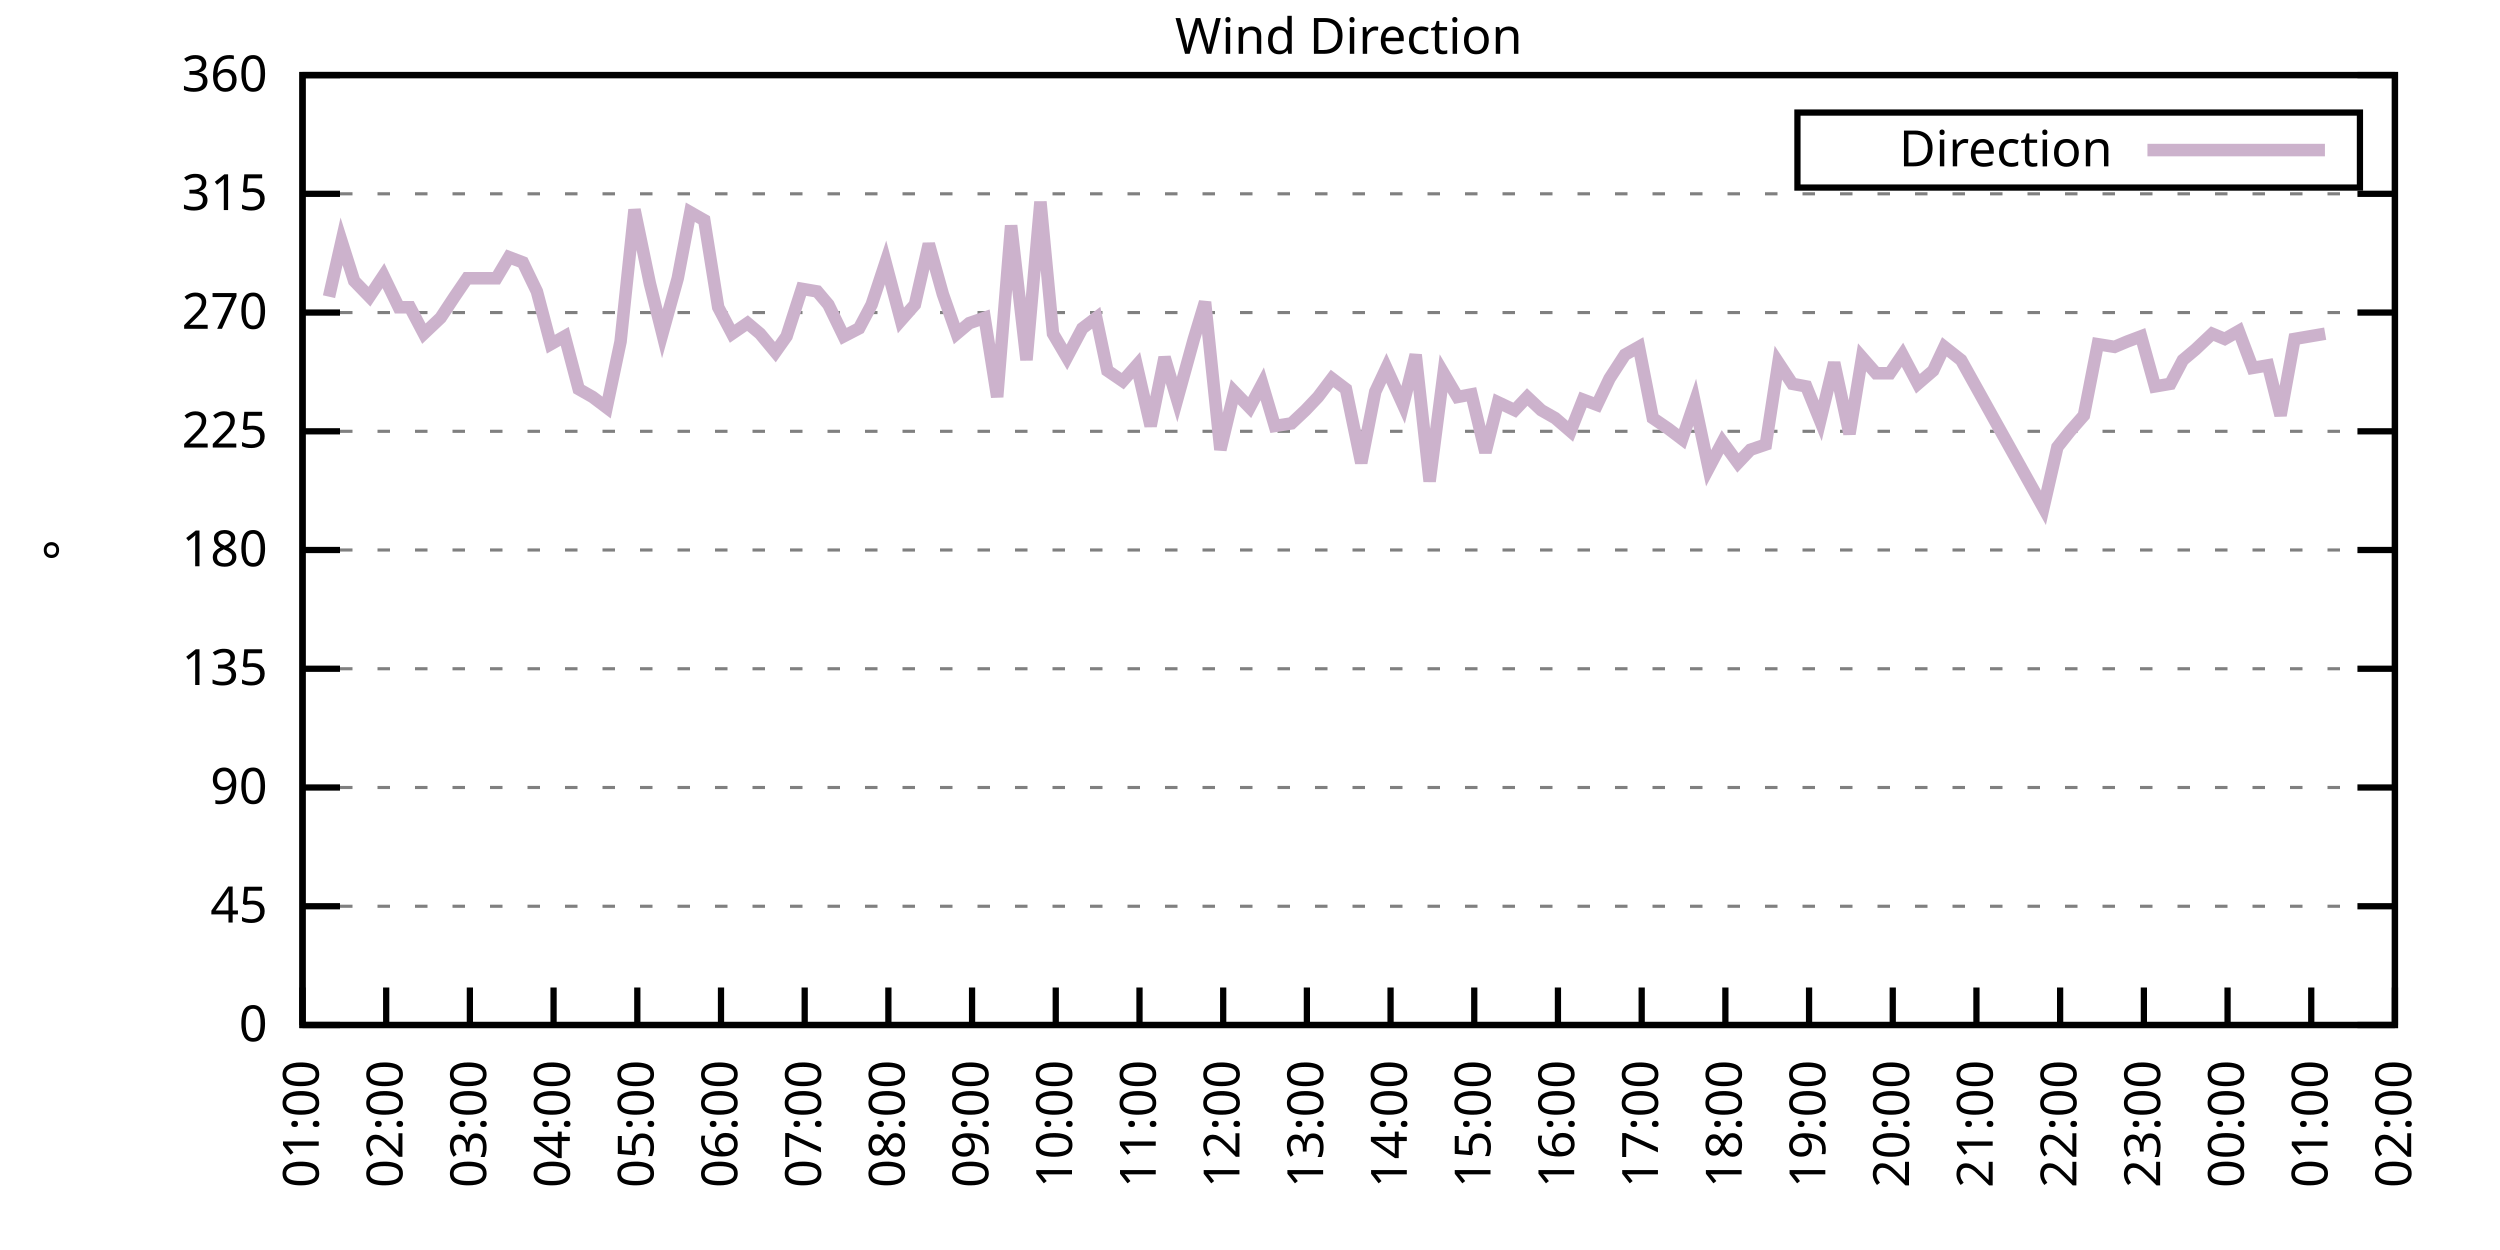
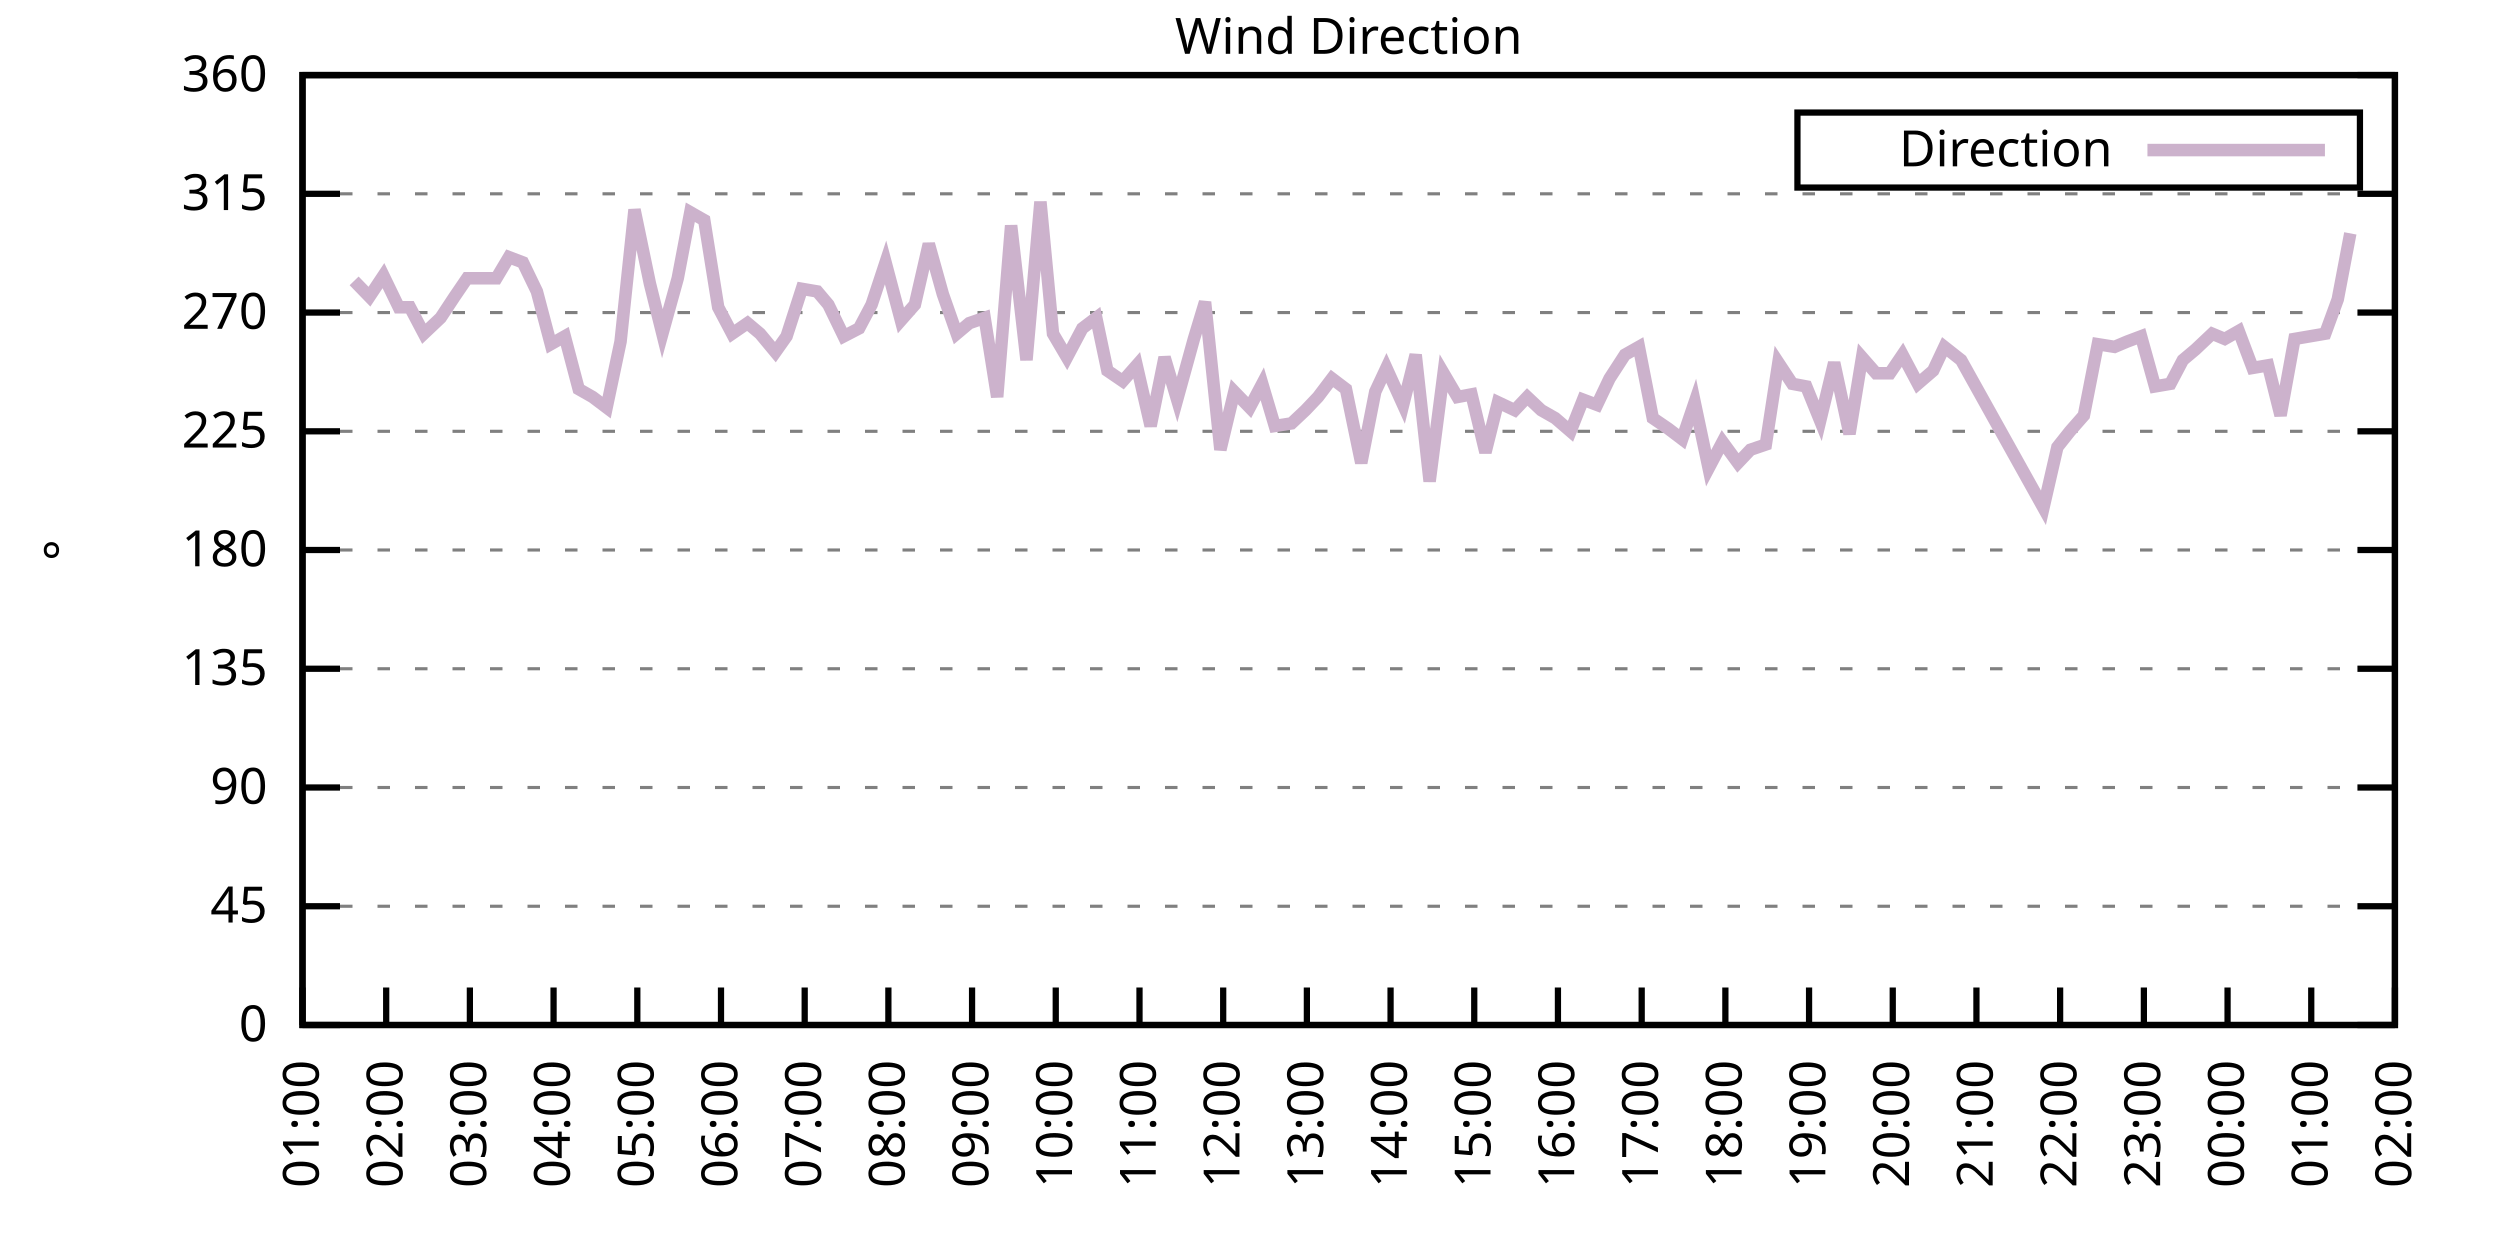
<svg xmlns="http://www.w3.org/2000/svg" xmlns:xlink="http://www.w3.org/1999/xlink" width="400" height="200" viewBox="0 0 400 200">
  <g id="gnuplot_canvas">
    <rect x="0" y="0" width="400" height="200" fill="none" />
    <defs>
      <circle id="gpDot" r="0.5" stroke-width="0.5" stroke="currentColor" />
      <path id="gpPt0" stroke-width="0.333" stroke="currentColor" d="M-1,0 h2 M0,-1 v2" />
      <path id="gpPt1" stroke-width="0.333" stroke="currentColor" d="M-1,-1 L1,1 M1,-1 L-1,1" />
      <path id="gpPt2" stroke-width="0.333" stroke="currentColor" d="M-1,0 L1,0 M0,-1 L0,1 M-1,-1 L1,1 M-1,1 L1,-1" />
      <rect id="gpPt3" stroke-width="0.333" stroke="currentColor" x="-1" y="-1" width="2" height="2" />
      <rect id="gpPt4" stroke-width="0.333" stroke="currentColor" fill="currentColor" x="-1" y="-1" width="2" height="2" />
      <circle id="gpPt5" stroke-width="0.333" stroke="currentColor" cx="0" cy="0" r="1" />
      <use xlink:href="#gpPt5" id="gpPt6" fill="currentColor" stroke="none" />
      <path id="gpPt7" stroke-width="0.333" stroke="currentColor" d="M0,-1.33 L-1.33,0.67 L1.33,0.67 z" />
      <use xlink:href="#gpPt7" id="gpPt8" fill="currentColor" stroke="none" />
      <use xlink:href="#gpPt7" id="gpPt9" stroke="currentColor" transform="rotate(180)" />
      <use xlink:href="#gpPt9" id="gpPt10" fill="currentColor" stroke="none" />
      <use xlink:href="#gpPt3" id="gpPt11" stroke="currentColor" transform="rotate(45)" />
      <use xlink:href="#gpPt11" id="gpPt12" fill="currentColor" stroke="none" />
      <path id="gpPt13" stroke-width="0.333" stroke="currentColor" d="M0,1.330 L1.265,0.411 L0.782,-1.067 L-0.782,-1.076 L-1.265,0.411 z" />
      <use xlink:href="#gpPt13" id="gpPt14" fill="currentColor" stroke="none" />
      <filter id="textbox" filterUnits="objectBoundingBox" x="0" y="0" height="1" width="1">
        <feFlood flood-color="white" flood-opacity="1" result="bgnd" />
        <feComposite in="SourceGraphic" in2="bgnd" operator="atop" />
      </filter>
      <filter id="greybox" filterUnits="objectBoundingBox" x="0" y="0" height="1" width="1">
        <feFlood flood-color="lightgrey" flood-opacity="1" result="grey" />
        <feComposite in="SourceGraphic" in2="grey" operator="atop" />
      </filter>
    </defs>
    <g fill="none" color="white" stroke="currentColor" stroke-width="1.00" stroke-linecap="butt" stroke-linejoin="miter">
</g>
    <g fill="none" color="black" stroke="currentColor" stroke-width="1.00" stroke-linecap="butt" stroke-linejoin="miter">
      <g stroke="none" shape-rendering="crispEdges">
        <polygon fill="rgb(255, 255, 255)" points="48.40,164.00 383.18,164.00 383.18,12.02 48.40,12.02 " />
      </g>
    </g>
    <g fill="none" color="black" stroke="currentColor" stroke-width="1.00" stroke-linecap="butt" stroke-linejoin="miter">
</g>
    <g fill="none" color="black" stroke="black" stroke-width="0.50" stroke-linecap="butt" stroke-linejoin="miter">
</g>
    <g fill="none" color="gray" stroke="currentColor" stroke-width="0.50" stroke-linecap="butt" stroke-linejoin="miter">
      <path stroke="gray" stroke-dasharray="2,4" class="gridline" d="M48.40,164.00 L383.19,164.00  " />
    </g>
    <g fill="none" color="gray" stroke="gray" stroke-width="1.00" stroke-linecap="butt" stroke-linejoin="miter">
</g>
    <g fill="none" color="black" stroke="currentColor" stroke-width="1.00" stroke-linecap="butt" stroke-linejoin="miter">
      <path stroke="black" d="M48.40,164.00 L54.40,164.00 M383.19,164.00 L377.19,164.00  " />
      <g transform="translate(42.80,166.60)" stroke="none" fill="black" font-family="Sans" font-size="8.00" text-anchor="end">
        <text>
          <tspan font-family="Sans"> 0</tspan>
        </text>
      </g>
    </g>
    <g fill="none" color="black" stroke="currentColor" stroke-width="1.00" stroke-linecap="butt" stroke-linejoin="miter">
</g>
    <g fill="none" color="black" stroke="black" stroke-width="0.50" stroke-linecap="butt" stroke-linejoin="miter">
</g>
    <g fill="none" color="gray" stroke="currentColor" stroke-width="0.50" stroke-linecap="butt" stroke-linejoin="miter">
      <path stroke="gray" stroke-dasharray="2,4" class="gridline" d="M48.40,145.00 L383.19,145.00  " />
    </g>
    <g fill="none" color="gray" stroke="gray" stroke-width="1.00" stroke-linecap="butt" stroke-linejoin="miter">
</g>
    <g fill="none" color="black" stroke="currentColor" stroke-width="1.00" stroke-linecap="butt" stroke-linejoin="miter">
      <path stroke="black" d="M48.40,145.00 L54.40,145.00 M383.19,145.00 L377.19,145.00  " />
      <g transform="translate(42.80,147.60)" stroke="none" fill="black" font-family="Sans" font-size="8.00" text-anchor="end">
        <text>
          <tspan font-family="Sans"> 45</tspan>
        </text>
      </g>
    </g>
    <g fill="none" color="black" stroke="currentColor" stroke-width="1.00" stroke-linecap="butt" stroke-linejoin="miter">
</g>
    <g fill="none" color="black" stroke="black" stroke-width="0.50" stroke-linecap="butt" stroke-linejoin="miter">
</g>
    <g fill="none" color="gray" stroke="currentColor" stroke-width="0.50" stroke-linecap="butt" stroke-linejoin="miter">
      <path stroke="gray" stroke-dasharray="2,4" class="gridline" d="M48.40,126.00 L383.19,126.00  " />
    </g>
    <g fill="none" color="gray" stroke="gray" stroke-width="1.00" stroke-linecap="butt" stroke-linejoin="miter">
</g>
    <g fill="none" color="black" stroke="currentColor" stroke-width="1.00" stroke-linecap="butt" stroke-linejoin="miter">
      <path stroke="black" d="M48.40,126.00 L54.40,126.00 M383.19,126.00 L377.19,126.00  " />
      <g transform="translate(42.80,128.60)" stroke="none" fill="black" font-family="Sans" font-size="8.00" text-anchor="end">
        <text>
          <tspan font-family="Sans"> 90</tspan>
        </text>
      </g>
    </g>
    <g fill="none" color="black" stroke="currentColor" stroke-width="1.00" stroke-linecap="butt" stroke-linejoin="miter">
</g>
    <g fill="none" color="black" stroke="black" stroke-width="0.50" stroke-linecap="butt" stroke-linejoin="miter">
</g>
    <g fill="none" color="gray" stroke="currentColor" stroke-width="0.50" stroke-linecap="butt" stroke-linejoin="miter">
      <path stroke="gray" stroke-dasharray="2,4" class="gridline" d="M48.40,107.00 L383.19,107.00  " />
    </g>
    <g fill="none" color="gray" stroke="gray" stroke-width="1.00" stroke-linecap="butt" stroke-linejoin="miter">
</g>
    <g fill="none" color="black" stroke="currentColor" stroke-width="1.00" stroke-linecap="butt" stroke-linejoin="miter">
      <path stroke="black" d="M48.40,107.00 L54.40,107.00 M383.19,107.00 L377.19,107.00  " />
      <g transform="translate(42.80,109.60)" stroke="none" fill="black" font-family="Sans" font-size="8.00" text-anchor="end">
        <text>
          <tspan font-family="Sans"> 135</tspan>
        </text>
      </g>
    </g>
    <g fill="none" color="black" stroke="currentColor" stroke-width="1.00" stroke-linecap="butt" stroke-linejoin="miter">
</g>
    <g fill="none" color="black" stroke="black" stroke-width="0.50" stroke-linecap="butt" stroke-linejoin="miter">
</g>
    <g fill="none" color="gray" stroke="currentColor" stroke-width="0.50" stroke-linecap="butt" stroke-linejoin="miter">
      <path stroke="gray" stroke-dasharray="2,4" class="gridline" d="M48.40,88.00 L383.19,88.00  " />
    </g>
    <g fill="none" color="gray" stroke="gray" stroke-width="1.00" stroke-linecap="butt" stroke-linejoin="miter">
</g>
    <g fill="none" color="black" stroke="currentColor" stroke-width="1.00" stroke-linecap="butt" stroke-linejoin="miter">
      <path stroke="black" d="M48.40,88.00 L54.40,88.00 M383.19,88.00 L377.19,88.00  " />
      <g transform="translate(42.80,90.60)" stroke="none" fill="black" font-family="Sans" font-size="8.00" text-anchor="end">
        <text>
          <tspan font-family="Sans"> 180</tspan>
        </text>
      </g>
    </g>
    <g fill="none" color="black" stroke="currentColor" stroke-width="1.00" stroke-linecap="butt" stroke-linejoin="miter">
</g>
    <g fill="none" color="black" stroke="black" stroke-width="0.50" stroke-linecap="butt" stroke-linejoin="miter">
</g>
    <g fill="none" color="gray" stroke="currentColor" stroke-width="0.50" stroke-linecap="butt" stroke-linejoin="miter">
      <path stroke="gray" stroke-dasharray="2,4" class="gridline" d="M48.40,69.01 L383.19,69.01  " />
    </g>
    <g fill="none" color="gray" stroke="gray" stroke-width="1.00" stroke-linecap="butt" stroke-linejoin="miter">
</g>
    <g fill="none" color="black" stroke="currentColor" stroke-width="1.00" stroke-linecap="butt" stroke-linejoin="miter">
      <path stroke="black" d="M48.40,69.01 L54.40,69.01 M383.19,69.01 L377.19,69.01  " />
      <g transform="translate(42.80,71.61)" stroke="none" fill="black" font-family="Sans" font-size="8.00" text-anchor="end">
        <text>
          <tspan font-family="Sans"> 225</tspan>
        </text>
      </g>
    </g>
    <g fill="none" color="black" stroke="currentColor" stroke-width="1.00" stroke-linecap="butt" stroke-linejoin="miter">
</g>
    <g fill="none" color="black" stroke="black" stroke-width="0.50" stroke-linecap="butt" stroke-linejoin="miter">
</g>
    <g fill="none" color="gray" stroke="currentColor" stroke-width="0.50" stroke-linecap="butt" stroke-linejoin="miter">
      <path stroke="gray" stroke-dasharray="2,4" class="gridline" d="M48.40,50.01 L383.19,50.01  " />
    </g>
    <g fill="none" color="gray" stroke="gray" stroke-width="1.00" stroke-linecap="butt" stroke-linejoin="miter">
</g>
    <g fill="none" color="black" stroke="currentColor" stroke-width="1.00" stroke-linecap="butt" stroke-linejoin="miter">
      <path stroke="black" d="M48.40,50.01 L54.40,50.01 M383.19,50.01 L377.19,50.01  " />
      <g transform="translate(42.80,52.61)" stroke="none" fill="black" font-family="Sans" font-size="8.00" text-anchor="end">
        <text>
          <tspan font-family="Sans"> 270</tspan>
        </text>
      </g>
    </g>
    <g fill="none" color="black" stroke="currentColor" stroke-width="1.00" stroke-linecap="butt" stroke-linejoin="miter">
</g>
    <g fill="none" color="black" stroke="black" stroke-width="0.50" stroke-linecap="butt" stroke-linejoin="miter">
</g>
    <g fill="none" color="gray" stroke="currentColor" stroke-width="0.50" stroke-linecap="butt" stroke-linejoin="miter">
      <path stroke="gray" stroke-dasharray="2,4" class="gridline" d="M48.40,31.01 L383.19,31.01  " />
    </g>
    <g fill="none" color="gray" stroke="gray" stroke-width="1.00" stroke-linecap="butt" stroke-linejoin="miter">
</g>
    <g fill="none" color="black" stroke="currentColor" stroke-width="1.00" stroke-linecap="butt" stroke-linejoin="miter">
      <path stroke="black" d="M48.40,31.01 L54.40,31.01 M383.19,31.01 L377.19,31.01  " />
      <g transform="translate(42.80,33.61)" stroke="none" fill="black" font-family="Sans" font-size="8.00" text-anchor="end">
        <text>
          <tspan font-family="Sans"> 315</tspan>
        </text>
      </g>
    </g>
    <g fill="none" color="black" stroke="currentColor" stroke-width="1.00" stroke-linecap="butt" stroke-linejoin="miter">
</g>
    <g fill="none" color="black" stroke="black" stroke-width="0.50" stroke-linecap="butt" stroke-linejoin="miter">
</g>
    <g fill="none" color="gray" stroke="currentColor" stroke-width="0.50" stroke-linecap="butt" stroke-linejoin="miter">
      <path stroke="gray" stroke-dasharray="2,4" class="gridline" d="M48.40,12.01 L383.19,12.01  " />
    </g>
    <g fill="none" color="gray" stroke="gray" stroke-width="1.00" stroke-linecap="butt" stroke-linejoin="miter">
</g>
    <g fill="none" color="black" stroke="currentColor" stroke-width="1.00" stroke-linecap="butt" stroke-linejoin="miter">
      <path stroke="black" d="M48.40,12.01 L54.40,12.01 M383.19,12.01 L377.19,12.01  " />
      <g transform="translate(42.80,14.61)" stroke="none" fill="black" font-family="Sans" font-size="8.00" text-anchor="end">
        <text>
          <tspan font-family="Sans"> 360</tspan>
        </text>
      </g>
    </g>
    <g fill="none" color="black" stroke="currentColor" stroke-width="1.00" stroke-linecap="butt" stroke-linejoin="miter">
      <path stroke="black" d="M48.40,164.00 L48.40,158.00  " />
      <g transform="translate(51.00,169.60) rotate(270.00)" stroke="none" fill="black" font-family="Sans" font-size="8.00" text-anchor="end">
        <text>
          <tspan font-family="Sans">01:00</tspan>
        </text>
      </g>
    </g>
    <g fill="none" color="black" stroke="currentColor" stroke-width="1.00" stroke-linecap="butt" stroke-linejoin="miter">
      <path stroke="black" d="M61.79,164.00 L61.79,158.00  " />
      <g transform="translate(64.39,169.60) rotate(270.00)" stroke="none" fill="black" font-family="Sans" font-size="8.00" text-anchor="end">
        <text>
          <tspan font-family="Sans">02:00</tspan>
        </text>
      </g>
    </g>
    <g fill="none" color="black" stroke="currentColor" stroke-width="1.00" stroke-linecap="butt" stroke-linejoin="miter">
      <path stroke="black" d="M75.18,164.00 L75.18,158.00  " />
      <g transform="translate(77.78,169.60) rotate(270.00)" stroke="none" fill="black" font-family="Sans" font-size="8.00" text-anchor="end">
        <text>
          <tspan font-family="Sans">03:00</tspan>
        </text>
      </g>
    </g>
    <g fill="none" color="black" stroke="currentColor" stroke-width="1.00" stroke-linecap="butt" stroke-linejoin="miter">
      <path stroke="black" d="M88.57,164.00 L88.57,158.00  " />
      <g transform="translate(91.17,169.60) rotate(270.00)" stroke="none" fill="black" font-family="Sans" font-size="8.00" text-anchor="end">
        <text>
          <tspan font-family="Sans">04:00</tspan>
        </text>
      </g>
    </g>
    <g fill="none" color="black" stroke="currentColor" stroke-width="1.00" stroke-linecap="butt" stroke-linejoin="miter">
      <path stroke="black" d="M101.97,164.00 L101.97,158.00  " />
      <g transform="translate(104.57,169.60) rotate(270.00)" stroke="none" fill="black" font-family="Sans" font-size="8.00" text-anchor="end">
        <text>
          <tspan font-family="Sans">05:00</tspan>
        </text>
      </g>
    </g>
    <g fill="none" color="black" stroke="currentColor" stroke-width="1.00" stroke-linecap="butt" stroke-linejoin="miter">
      <path stroke="black" d="M115.36,164.00 L115.36,158.00  " />
      <g transform="translate(117.96,169.60) rotate(270.00)" stroke="none" fill="black" font-family="Sans" font-size="8.00" text-anchor="end">
        <text>
          <tspan font-family="Sans">06:00</tspan>
        </text>
      </g>
    </g>
    <g fill="none" color="black" stroke="currentColor" stroke-width="1.00" stroke-linecap="butt" stroke-linejoin="miter">
      <path stroke="black" d="M128.75,164.00 L128.75,158.00  " />
      <g transform="translate(131.35,169.60) rotate(270.00)" stroke="none" fill="black" font-family="Sans" font-size="8.00" text-anchor="end">
        <text>
          <tspan font-family="Sans">07:00</tspan>
        </text>
      </g>
    </g>
    <g fill="none" color="black" stroke="currentColor" stroke-width="1.00" stroke-linecap="butt" stroke-linejoin="miter">
      <path stroke="black" d="M142.14,164.00 L142.14,158.00  " />
      <g transform="translate(144.74,169.60) rotate(270.00)" stroke="none" fill="black" font-family="Sans" font-size="8.00" text-anchor="end">
        <text>
          <tspan font-family="Sans">08:00</tspan>
        </text>
      </g>
    </g>
    <g fill="none" color="black" stroke="currentColor" stroke-width="1.00" stroke-linecap="butt" stroke-linejoin="miter">
      <path stroke="black" d="M155.53,164.00 L155.53,158.00  " />
      <g transform="translate(158.13,169.60) rotate(270.00)" stroke="none" fill="black" font-family="Sans" font-size="8.00" text-anchor="end">
        <text>
          <tspan font-family="Sans">09:00</tspan>
        </text>
      </g>
    </g>
    <g fill="none" color="black" stroke="currentColor" stroke-width="1.00" stroke-linecap="butt" stroke-linejoin="miter">
      <path stroke="black" d="M168.92,164.00 L168.92,158.00  " />
      <g transform="translate(171.52,169.60) rotate(270.00)" stroke="none" fill="black" font-family="Sans" font-size="8.00" text-anchor="end">
        <text>
          <tspan font-family="Sans">10:00</tspan>
        </text>
      </g>
    </g>
    <g fill="none" color="black" stroke="currentColor" stroke-width="1.00" stroke-linecap="butt" stroke-linejoin="miter">
      <path stroke="black" d="M182.32,164.00 L182.32,158.00  " />
      <g transform="translate(184.92,169.60) rotate(270.00)" stroke="none" fill="black" font-family="Sans" font-size="8.00" text-anchor="end">
        <text>
          <tspan font-family="Sans">11:00</tspan>
        </text>
      </g>
    </g>
    <g fill="none" color="black" stroke="currentColor" stroke-width="1.00" stroke-linecap="butt" stroke-linejoin="miter">
      <path stroke="black" d="M195.71,164.00 L195.71,158.00  " />
      <g transform="translate(198.31,169.60) rotate(270.00)" stroke="none" fill="black" font-family="Sans" font-size="8.00" text-anchor="end">
        <text>
          <tspan font-family="Sans">12:00</tspan>
        </text>
      </g>
    </g>
    <g fill="none" color="black" stroke="currentColor" stroke-width="1.00" stroke-linecap="butt" stroke-linejoin="miter">
      <path stroke="black" d="M209.10,164.00 L209.10,158.00  " />
      <g transform="translate(211.70,169.60) rotate(270.00)" stroke="none" fill="black" font-family="Sans" font-size="8.00" text-anchor="end">
        <text>
          <tspan font-family="Sans">13:00</tspan>
        </text>
      </g>
    </g>
    <g fill="none" color="black" stroke="currentColor" stroke-width="1.00" stroke-linecap="butt" stroke-linejoin="miter">
      <path stroke="black" d="M222.49,164.00 L222.49,158.00  " />
      <g transform="translate(225.09,169.60) rotate(270.00)" stroke="none" fill="black" font-family="Sans" font-size="8.00" text-anchor="end">
        <text>
          <tspan font-family="Sans">14:00</tspan>
        </text>
      </g>
    </g>
    <g fill="none" color="black" stroke="currentColor" stroke-width="1.00" stroke-linecap="butt" stroke-linejoin="miter">
      <path stroke="black" d="M235.88,164.00 L235.88,158.00  " />
      <g transform="translate(238.48,169.60) rotate(270.00)" stroke="none" fill="black" font-family="Sans" font-size="8.00" text-anchor="end">
        <text>
          <tspan font-family="Sans">15:00</tspan>
        </text>
      </g>
    </g>
    <g fill="none" color="black" stroke="currentColor" stroke-width="1.00" stroke-linecap="butt" stroke-linejoin="miter">
      <path stroke="black" d="M249.27,164.00 L249.27,158.00  " />
      <g transform="translate(251.87,169.60) rotate(270.00)" stroke="none" fill="black" font-family="Sans" font-size="8.00" text-anchor="end">
        <text>
          <tspan font-family="Sans">16:00</tspan>
        </text>
      </g>
    </g>
    <g fill="none" color="black" stroke="currentColor" stroke-width="1.00" stroke-linecap="butt" stroke-linejoin="miter">
      <path stroke="black" d="M262.67,164.00 L262.67,158.00  " />
      <g transform="translate(265.27,169.60) rotate(270.00)" stroke="none" fill="black" font-family="Sans" font-size="8.00" text-anchor="end">
        <text>
          <tspan font-family="Sans">17:00</tspan>
        </text>
      </g>
    </g>
    <g fill="none" color="black" stroke="currentColor" stroke-width="1.00" stroke-linecap="butt" stroke-linejoin="miter">
      <path stroke="black" d="M276.06,164.00 L276.06,158.00  " />
      <g transform="translate(278.66,169.60) rotate(270.00)" stroke="none" fill="black" font-family="Sans" font-size="8.00" text-anchor="end">
        <text>
          <tspan font-family="Sans">18:00</tspan>
        </text>
      </g>
    </g>
    <g fill="none" color="black" stroke="currentColor" stroke-width="1.00" stroke-linecap="butt" stroke-linejoin="miter">
      <path stroke="black" d="M289.45,164.00 L289.45,158.00  " />
      <g transform="translate(292.05,169.60) rotate(270.00)" stroke="none" fill="black" font-family="Sans" font-size="8.00" text-anchor="end">
        <text>
          <tspan font-family="Sans">19:00</tspan>
        </text>
      </g>
    </g>
    <g fill="none" color="black" stroke="currentColor" stroke-width="1.00" stroke-linecap="butt" stroke-linejoin="miter">
      <path stroke="black" d="M302.84,164.00 L302.84,158.00  " />
      <g transform="translate(305.44,169.60) rotate(270.00)" stroke="none" fill="black" font-family="Sans" font-size="8.00" text-anchor="end">
        <text>
          <tspan font-family="Sans">20:00</tspan>
        </text>
      </g>
    </g>
    <g fill="none" color="black" stroke="currentColor" stroke-width="1.00" stroke-linecap="butt" stroke-linejoin="miter">
      <path stroke="black" d="M316.23,164.00 L316.23,158.00  " />
      <g transform="translate(318.83,169.60) rotate(270.00)" stroke="none" fill="black" font-family="Sans" font-size="8.00" text-anchor="end">
        <text>
          <tspan font-family="Sans">21:00</tspan>
        </text>
      </g>
    </g>
    <g fill="none" color="black" stroke="currentColor" stroke-width="1.00" stroke-linecap="butt" stroke-linejoin="miter">
      <path stroke="black" d="M329.62,164.00 L329.62,158.00  " />
      <g transform="translate(332.22,169.60) rotate(270.00)" stroke="none" fill="black" font-family="Sans" font-size="8.00" text-anchor="end">
        <text>
          <tspan font-family="Sans">22:00</tspan>
        </text>
      </g>
    </g>
    <g fill="none" color="black" stroke="currentColor" stroke-width="1.00" stroke-linecap="butt" stroke-linejoin="miter">
      <path stroke="black" d="M343.02,164.00 L343.02,158.00  " />
      <g transform="translate(345.62,169.60) rotate(270.00)" stroke="none" fill="black" font-family="Sans" font-size="8.00" text-anchor="end">
        <text>
          <tspan font-family="Sans">23:00</tspan>
        </text>
      </g>
    </g>
    <g fill="none" color="black" stroke="currentColor" stroke-width="1.00" stroke-linecap="butt" stroke-linejoin="miter">
      <path stroke="black" d="M356.41,164.00 L356.41,158.00  " />
      <g transform="translate(359.01,169.60) rotate(270.00)" stroke="none" fill="black" font-family="Sans" font-size="8.00" text-anchor="end">
        <text>
          <tspan font-family="Sans">00:00</tspan>
        </text>
      </g>
    </g>
    <g fill="none" color="black" stroke="currentColor" stroke-width="1.00" stroke-linecap="butt" stroke-linejoin="miter">
      <path stroke="black" d="M369.80,164.00 L369.80,158.00  " />
      <g transform="translate(372.40,169.60) rotate(270.00)" stroke="none" fill="black" font-family="Sans" font-size="8.00" text-anchor="end">
        <text>
          <tspan font-family="Sans">01:00</tspan>
        </text>
      </g>
    </g>
    <g fill="none" color="black" stroke="currentColor" stroke-width="1.00" stroke-linecap="butt" stroke-linejoin="miter">
      <path stroke="black" d="M383.19,164.00 L383.19,158.00  " />
      <g transform="translate(385.79,169.60) rotate(270.00)" stroke="none" fill="black" font-family="Sans" font-size="8.00" text-anchor="end">
        <text>
          <tspan font-family="Sans">02:00</tspan>
        </text>
      </g>
    </g>
    <g fill="none" color="black" stroke="currentColor" stroke-width="1.00" stroke-linecap="butt" stroke-linejoin="miter">
</g>
    <g fill="none" color="black" stroke="currentColor" stroke-width="1.00" stroke-linecap="butt" stroke-linejoin="miter">
      <path stroke="black" d="M48.40,12.01 L48.40,164.00 L383.19,164.00 L383.19,12.01 L48.40,12.01 Z  " />
    </g>
    <g fill="none" color="black" stroke="currentColor" stroke-width="1.00" stroke-linecap="butt" stroke-linejoin="miter">
</g>
    <g fill="none" color="black" stroke="currentColor" stroke-width="1.00" stroke-linecap="butt" stroke-linejoin="miter">
      <path stroke="black" d="M287.59,30.01 L287.59,18.01 L377.59,18.01 L377.59,30.01 L287.59,30.01 Z  " />
    </g>
    <g id="Wind_direction_plot_1">
      <g fill="none" color="white" stroke="black" stroke-width="2.00" stroke-linecap="butt" stroke-linejoin="miter">
</g>
      <g fill="none" color="black" stroke="currentColor" stroke-width="2.00" stroke-linecap="butt" stroke-linejoin="miter">
        <g transform="translate(337.99,26.61)" stroke="none" fill="black" font-family="Sans" font-size="8.00" text-anchor="end">
          <text>
            <tspan font-family="Sans">Direction</tspan>
          </text>
        </g>
      </g>
      <g fill="none" color="black" stroke="currentColor" stroke-width="2.00" stroke-linecap="butt" stroke-linejoin="miter">
-         <path stroke="rgb(204, 178, 204)" d="M343.59,24.01 L371.99,24.01 M52.64,47.47 L54.65,38.61 L56.66,44.94 L59.11,47.47 L61.35,44.10 L63.80,49.16   L65.59,49.16 L67.82,53.39 L70.50,50.85 L72.73,47.47 L74.74,44.52 L77.19,44.52 L79.42,44.52 L81.43,41.14   L83.66,41.99 L85.90,46.63 L88.13,55.07 L90.36,53.81 L92.59,62.25 L94.82,63.52 L97.06,65.21 L99.29,54.65   L101.52,33.54 L103.98,45.36 L105.98,53.39 L108.44,44.52 L110.45,33.96 L112.68,35.23 L114.91,49.16 L117.14,53.39   L119.60,51.70 L121.61,53.39 L124.06,56.34 L125.85,53.81 L128.30,46.21 L130.76,46.63 L132.54,48.74 L135.00,53.81   L137.45,52.54 L139.46,48.74 L141.69,41.99 L144.15,51.27 L146.38,48.74 L148.61,39.03 L150.85,47.05 L153.08,53.39   L155.09,51.70 L157.54,50.85 L159.55,63.52 L161.78,36.08 L164.24,57.61 L166.47,32.28 L168.48,53.39 L170.71,57.18   L173.17,52.54 L175.40,50.85 L177.18,59.30 L179.64,60.98 L181.87,58.45 L184.10,68.16 L186.33,57.18 L188.34,63.94   L191.02,54.23 L192.81,48.32 L195.26,71.96 L197.49,62.67 L199.95,65.21 L201.96,61.41 L203.97,68.16 L206.64,67.74   L208.88,65.63 L210.88,63.52 L213.12,60.56 L215.35,62.25 L217.80,74.07 L220.04,62.67 L221.82,58.87 L224.50,64.78   L226.51,56.76 L228.74,77.03 L230.97,59.72 L233.20,63.52 L235.44,63.10 L237.67,72.38 L239.68,64.36 L242.36,65.63   L244.36,63.52 L246.60,65.63 L248.83,66.90 L251.28,69.01 L253.29,63.94 L255.52,64.78 L257.53,60.56 L259.99,56.76   L262.22,55.50 L264.45,66.90 L266.91,68.58 L269.14,70.27 L271.15,64.36 L273.38,74.92 L275.61,70.70 L278.07,74.07   L280.07,71.96 L282.53,71.12 L284.54,58.03 L286.77,61.41 L289.00,61.83 L291.23,67.32 L293.47,58.03 L295.92,69.43   L297.93,57.18 L300.16,59.72 L302.39,59.72 L304.40,56.76 L306.86,61.41 L309.31,59.30 L311.10,55.50 L313.78,57.61   L326.95,81.25 L329.18,71.54 L331.19,69.01 L333.42,66.47 L335.65,55.07 L338.33,55.50 L340.34,54.65 L342.57,53.81   L344.80,61.83 L347.26,61.41 L349.26,57.61 L351.27,55.92 L353.95,53.39 L355.96,54.23 L358.19,52.96 L360.42,58.87   L362.88,58.45 L364.89,66.47 L367.12,54.23 L369.58,53.81 L372.03,53.39  " />
+         <path stroke="rgb(204, 178, 204)" d="M343.59,24.01 L371.99,24.01 M56.66,44.94 L59.11,47.47 L61.35,44.10 L63.80,49.16 L65.59,49.16 L67.82,53.39   L70.50,50.85 L72.73,47.47 L74.74,44.52 L77.19,44.52 L79.42,44.52 L81.43,41.14 L83.66,41.99 L85.90,46.63   L88.13,55.07 L90.36,53.81 L92.59,62.25 L94.82,63.52 L97.06,65.21 L99.29,54.65 L101.52,33.54 L103.98,45.36   L105.98,53.39 L108.44,44.52 L110.45,33.96 L112.68,35.23 L114.91,49.16 L117.14,53.39 L119.60,51.70 L121.61,53.39   L124.06,56.34 L125.85,53.81 L128.30,46.21 L130.76,46.63 L132.54,48.74 L135.00,53.81 L137.45,52.54 L139.46,48.74   L141.69,41.99 L144.15,51.27 L146.38,48.74 L148.61,39.03 L150.85,47.05 L153.08,53.39 L155.09,51.70 L157.54,50.85   L159.55,63.52 L161.78,36.08 L164.24,57.61 L166.47,32.28 L168.48,53.39 L170.71,57.18 L173.17,52.54 L175.40,50.85   L177.18,59.30 L179.64,60.98 L181.87,58.45 L184.10,68.16 L186.33,57.18 L188.34,63.94 L191.02,54.23 L192.81,48.32   L195.26,71.96 L197.49,62.67 L199.95,65.21 L201.96,61.41 L203.97,68.16 L206.64,67.74 L208.88,65.63 L210.88,63.52   L213.12,60.56 L215.35,62.25 L217.80,74.07 L220.04,62.67 L221.82,58.87 L224.50,64.78 L226.51,56.76 L228.74,77.03   L230.97,59.72 L233.20,63.52 L235.44,63.10 L237.67,72.38 L239.68,64.36 L242.36,65.63 L244.36,63.52 L246.60,65.63   L248.83,66.90 L251.28,69.01 L253.29,63.94 L255.52,64.78 L257.53,60.56 L259.99,56.76 L262.22,55.50 L264.45,66.90   L266.91,68.58 L269.14,70.27 L271.15,64.36 L273.38,74.92 L275.61,70.70 L278.07,74.07 L280.07,71.96 L282.53,71.12   L284.54,58.03 L286.77,61.41 L289.00,61.83 L291.23,67.32 L293.47,58.03 L295.92,69.43 L297.93,57.18 L300.16,59.72   L302.39,59.72 L304.40,56.76 L306.86,61.41 L309.31,59.30 L311.10,55.50 L313.78,57.61 L326.95,81.25 L329.18,71.54   L331.19,69.01 L333.42,66.47 L335.65,55.07 L338.33,55.50 L340.34,54.65 L342.57,53.81 L344.80,61.83 L347.26,61.41   L349.26,57.61 L351.27,55.92 L353.95,53.39 L355.96,54.23 L358.19,52.96 L360.42,58.87 L362.88,58.45 L364.89,66.47   L367.12,54.23 L369.58,53.81 L372.03,53.39 L374.04,47.90 L376.05,37.34  " />
      </g>
    </g>
    <g fill="none" color="black" stroke="currentColor" stroke-width="2.00" stroke-linecap="butt" stroke-linejoin="miter">
</g>
    <g fill="none" color="black" stroke="black" stroke-width="1.00" stroke-linecap="butt" stroke-linejoin="miter">
</g>
    <g fill="none" color="black" stroke="currentColor" stroke-width="1.00" stroke-linecap="butt" stroke-linejoin="miter">
      <path stroke="black" d="M48.40,12.01 L48.40,164.00 L383.19,164.00 L383.19,12.01 L48.40,12.01 Z  " />
      <g transform="translate(12.80,88.01) rotate(270.00)" stroke="none" fill="black" font-family="Sans" font-size="8.00" text-anchor="middle">
        <text>
          <tspan font-family="Sans">°</tspan>
        </text>
      </g>
    </g>
    <g fill="none" color="black" stroke="currentColor" stroke-width="1.00" stroke-linecap="butt" stroke-linejoin="miter">
</g>
    <g fill="none" color="black" stroke="currentColor" stroke-width="1.00" stroke-linecap="butt" stroke-linejoin="miter">
      <g transform="translate(215.79,8.61)" stroke="none" fill="black" font-family="Sans" font-size="8.00" text-anchor="middle">
        <text>
          <tspan font-family="Sans">Wind Direction</tspan>
        </text>
      </g>
    </g>
    <g fill="none" color="black" stroke="currentColor" stroke-width="1.00" stroke-linecap="butt" stroke-linejoin="miter">
</g>
  </g>
</svg>
